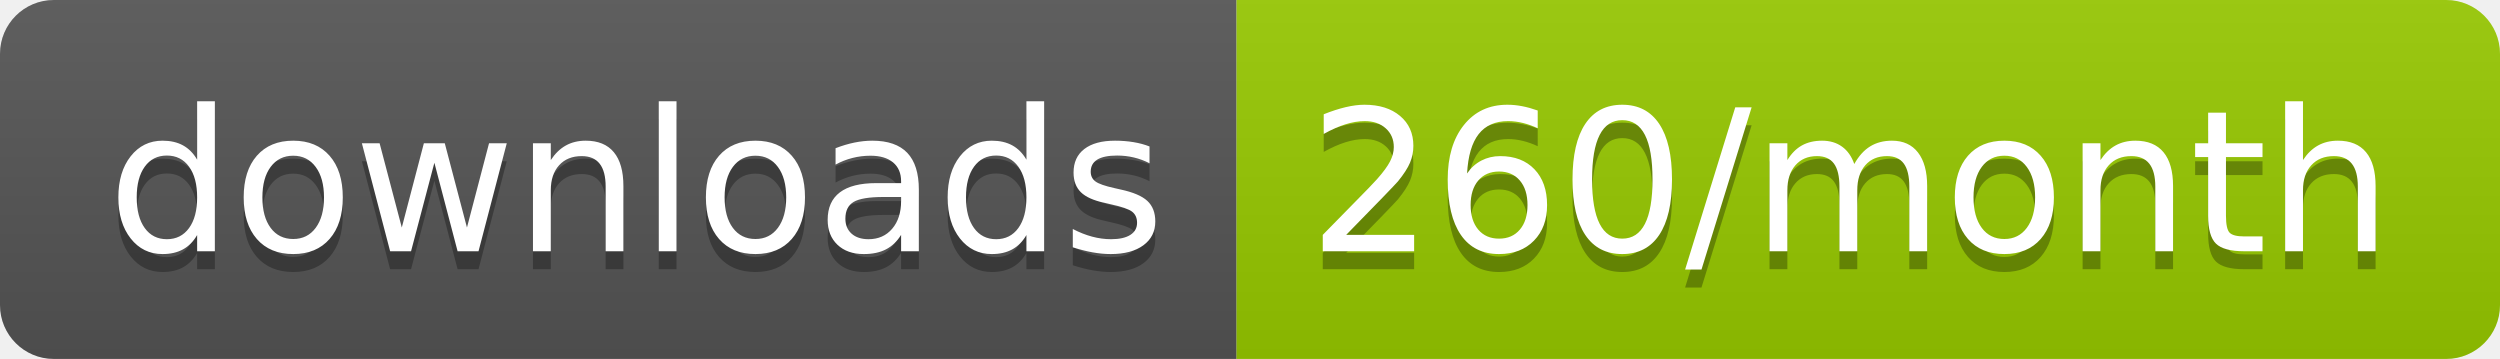
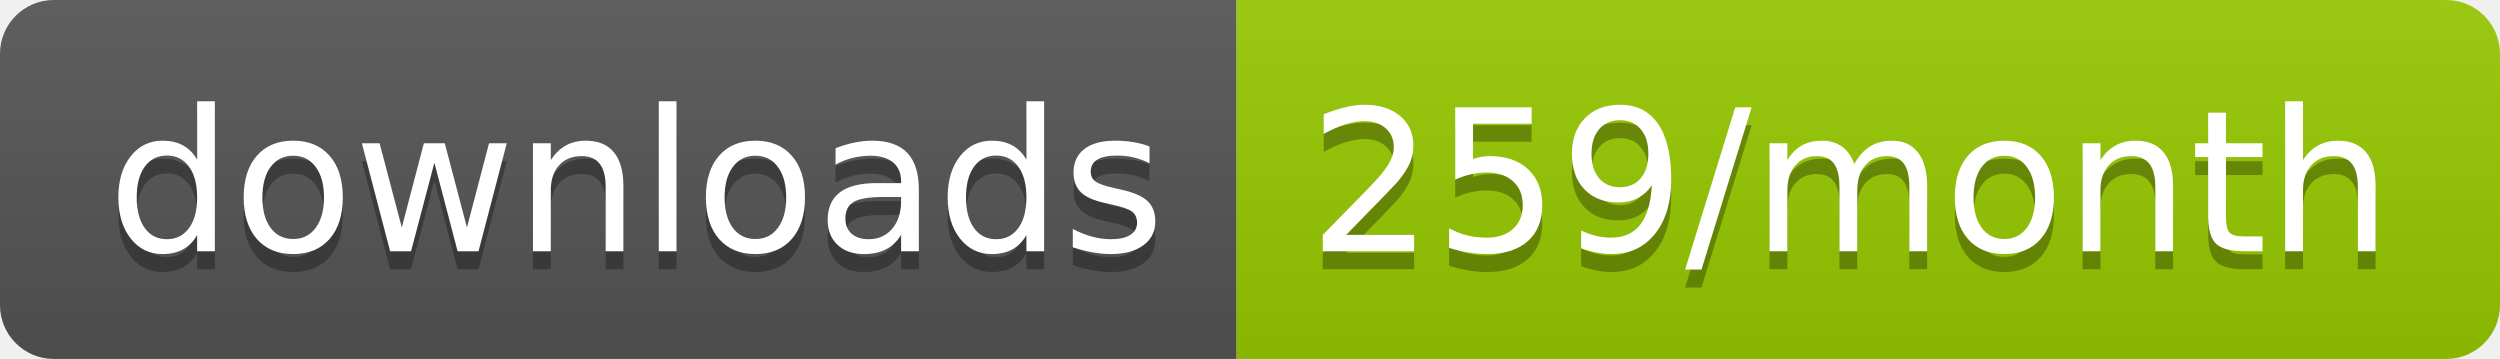
<svg xmlns="http://www.w3.org/2000/svg" width="139.3" height="20">
  <linearGradient id="smooth" x2="0" y2="100%">
    <stop offset="0" stop-color="#bbb" stop-opacity=".1" />
    <stop offset="1" stop-opacity=".1" />
  </linearGradient>
  <clipPath id="round">
    <rect width="139.3" height="20" rx="3" fill="#fff" />
  </clipPath>
  <g clip-path="url(#round)">
    <rect width="68.9" height="20" fill="#555" />
    <rect x="68.9" width="70.4" height="20" fill="#97CA00" />
    <rect width="139.3" height="20" fill="url(#smooth)" />
  </g>
  <g fill="#fff" text-anchor="middle" font-family="DejaVu Sans,Verdana,Geneva,sans-serif" font-size="110">
    <text x="354.5" y="150" fill="#010101" fill-opacity=".3" transform="scale(0.1)" textLength="589.0" lengthAdjust="spacing">downloads</text>
    <text x="354.5" y="140" transform="scale(0.1)" textLength="589.0" lengthAdjust="spacing">downloads</text>
-     <text x="1031.0" y="150" fill="#010101" fill-opacity=".3" transform="scale(0.1)" textLength="604.0" lengthAdjust="spacing">260/month</text>
-     <text x="1031.0" y="140" transform="scale(0.1)" textLength="604.0" lengthAdjust="spacing">260/month</text>
+     <text x="1031.0" y="150" fill="#010101" fill-opacity=".3" transform="scale(0.1)" textLength="604.0" lengthAdjust="spacing">259/month</text>
+     <text x="1031.0" y="140" transform="scale(0.1)" textLength="604.0" lengthAdjust="spacing">259/month</text>
  </g>
</svg>
